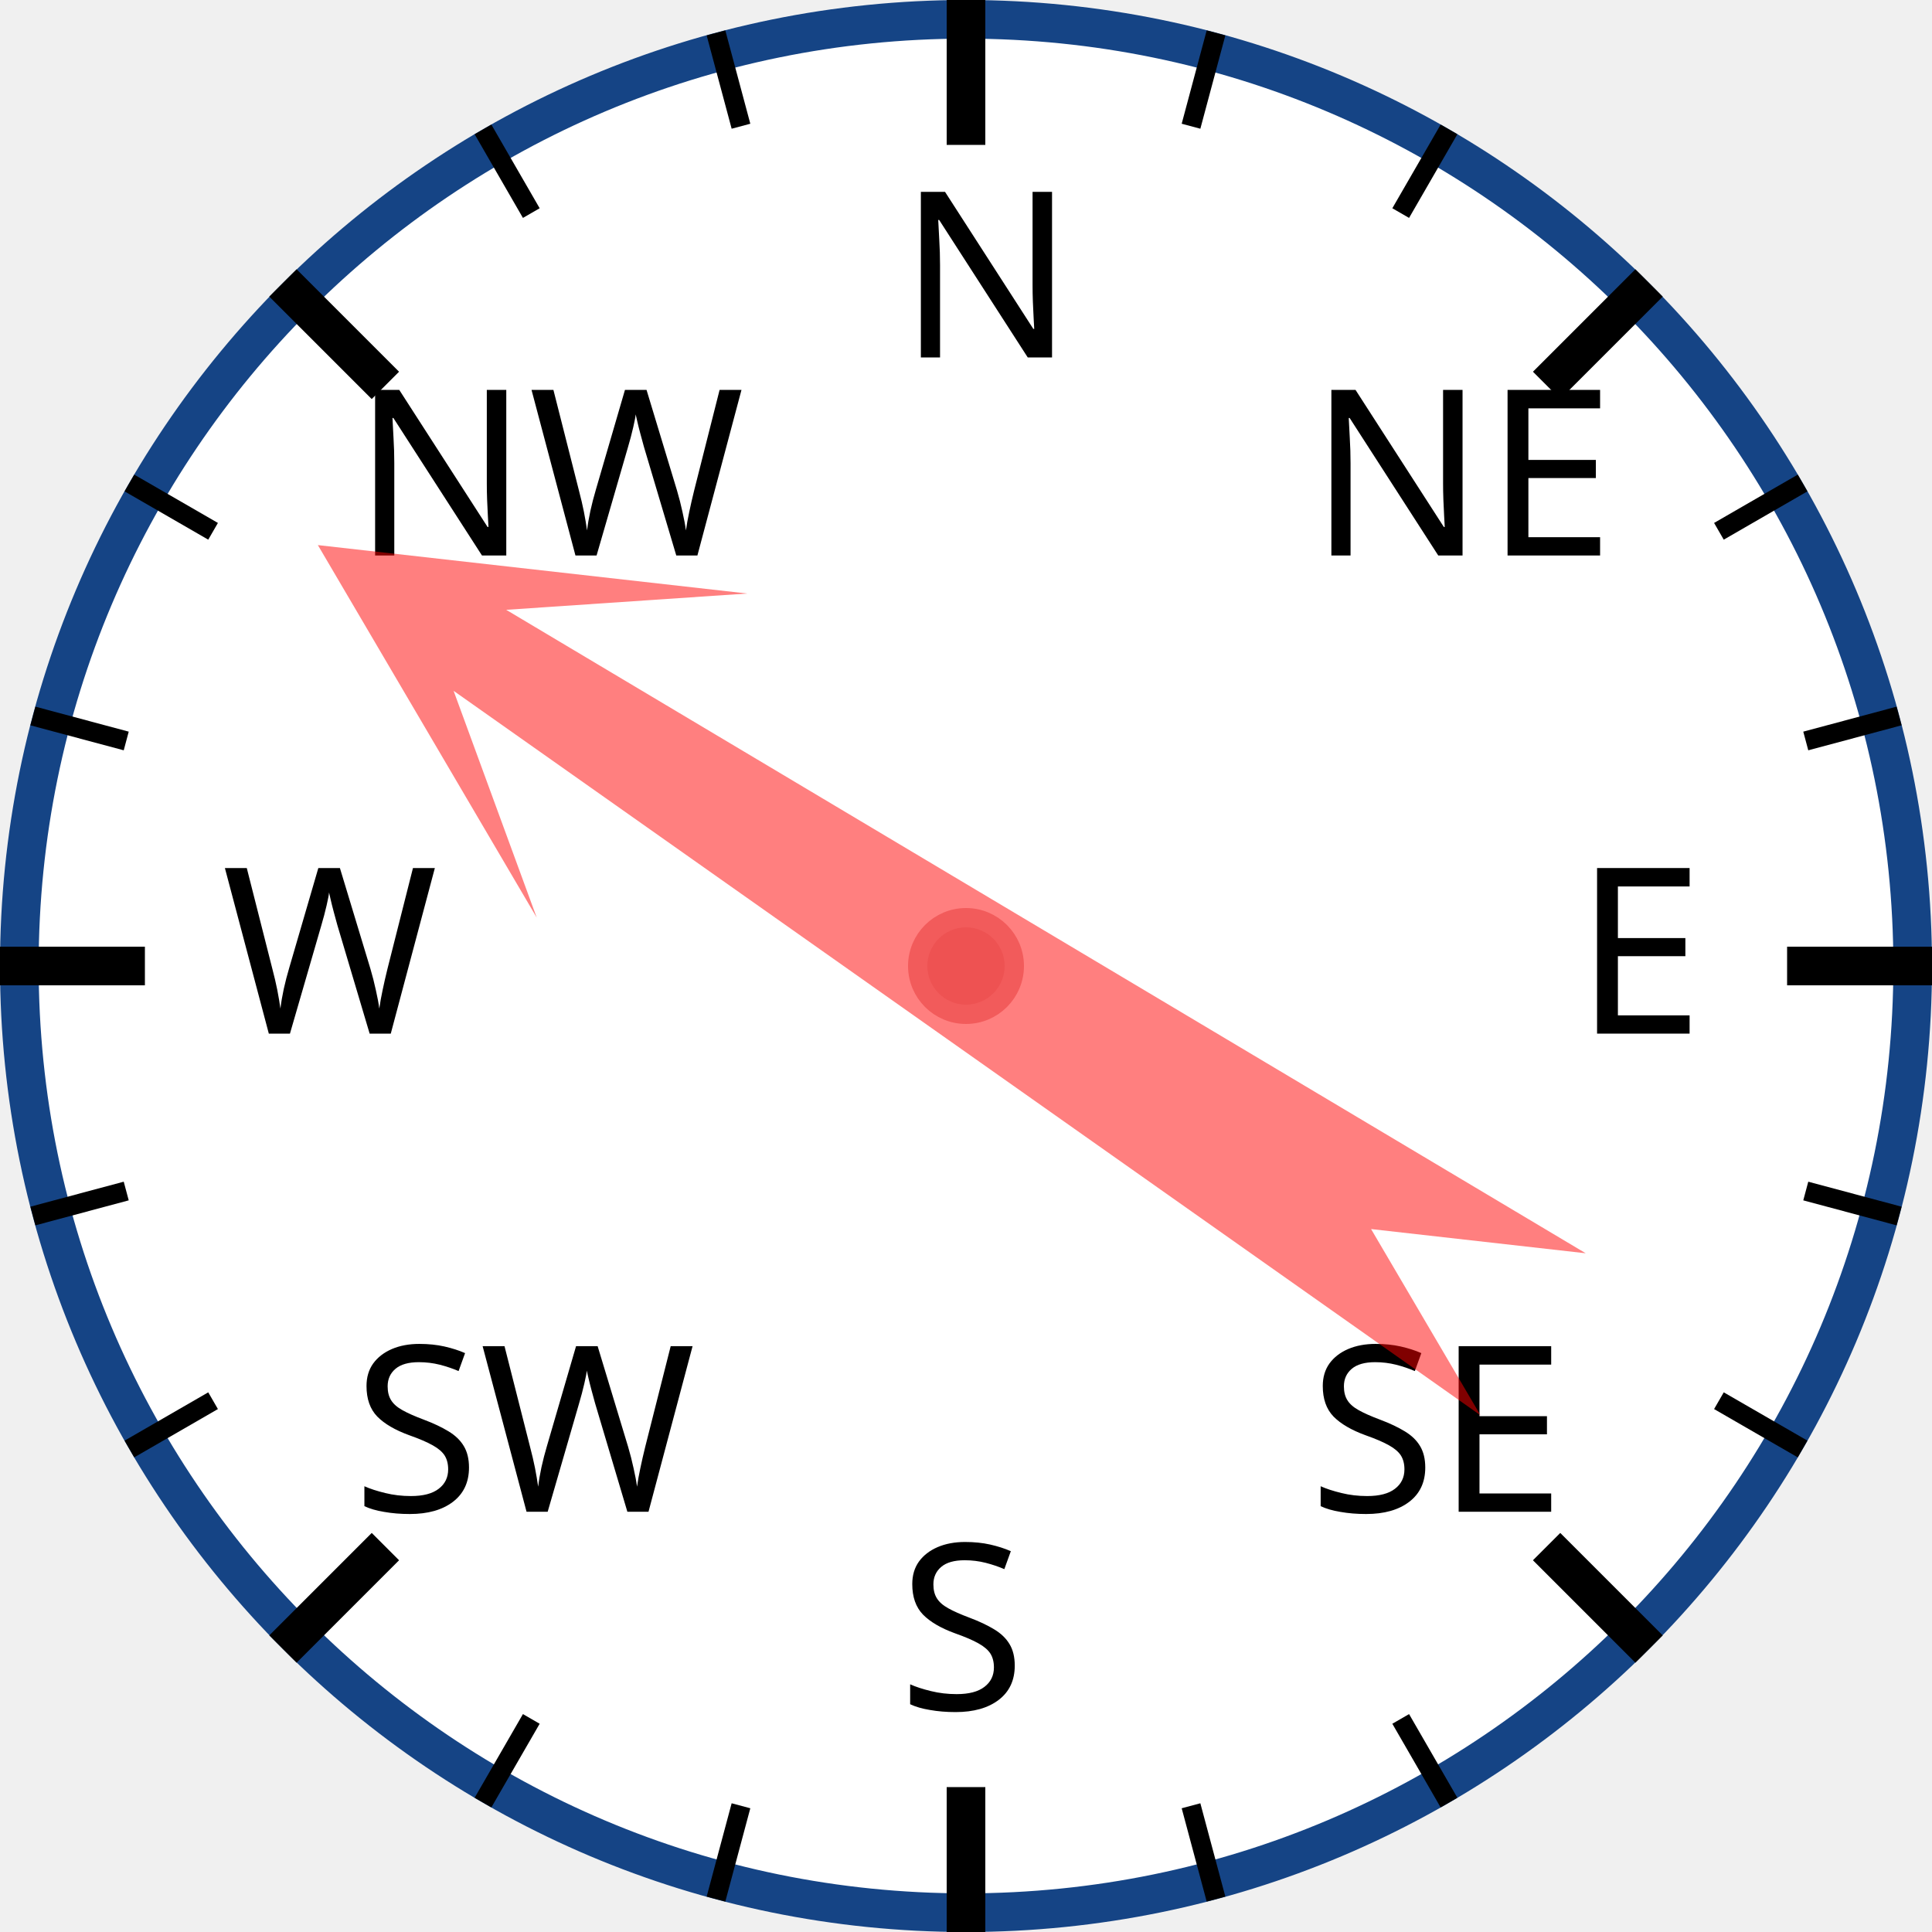
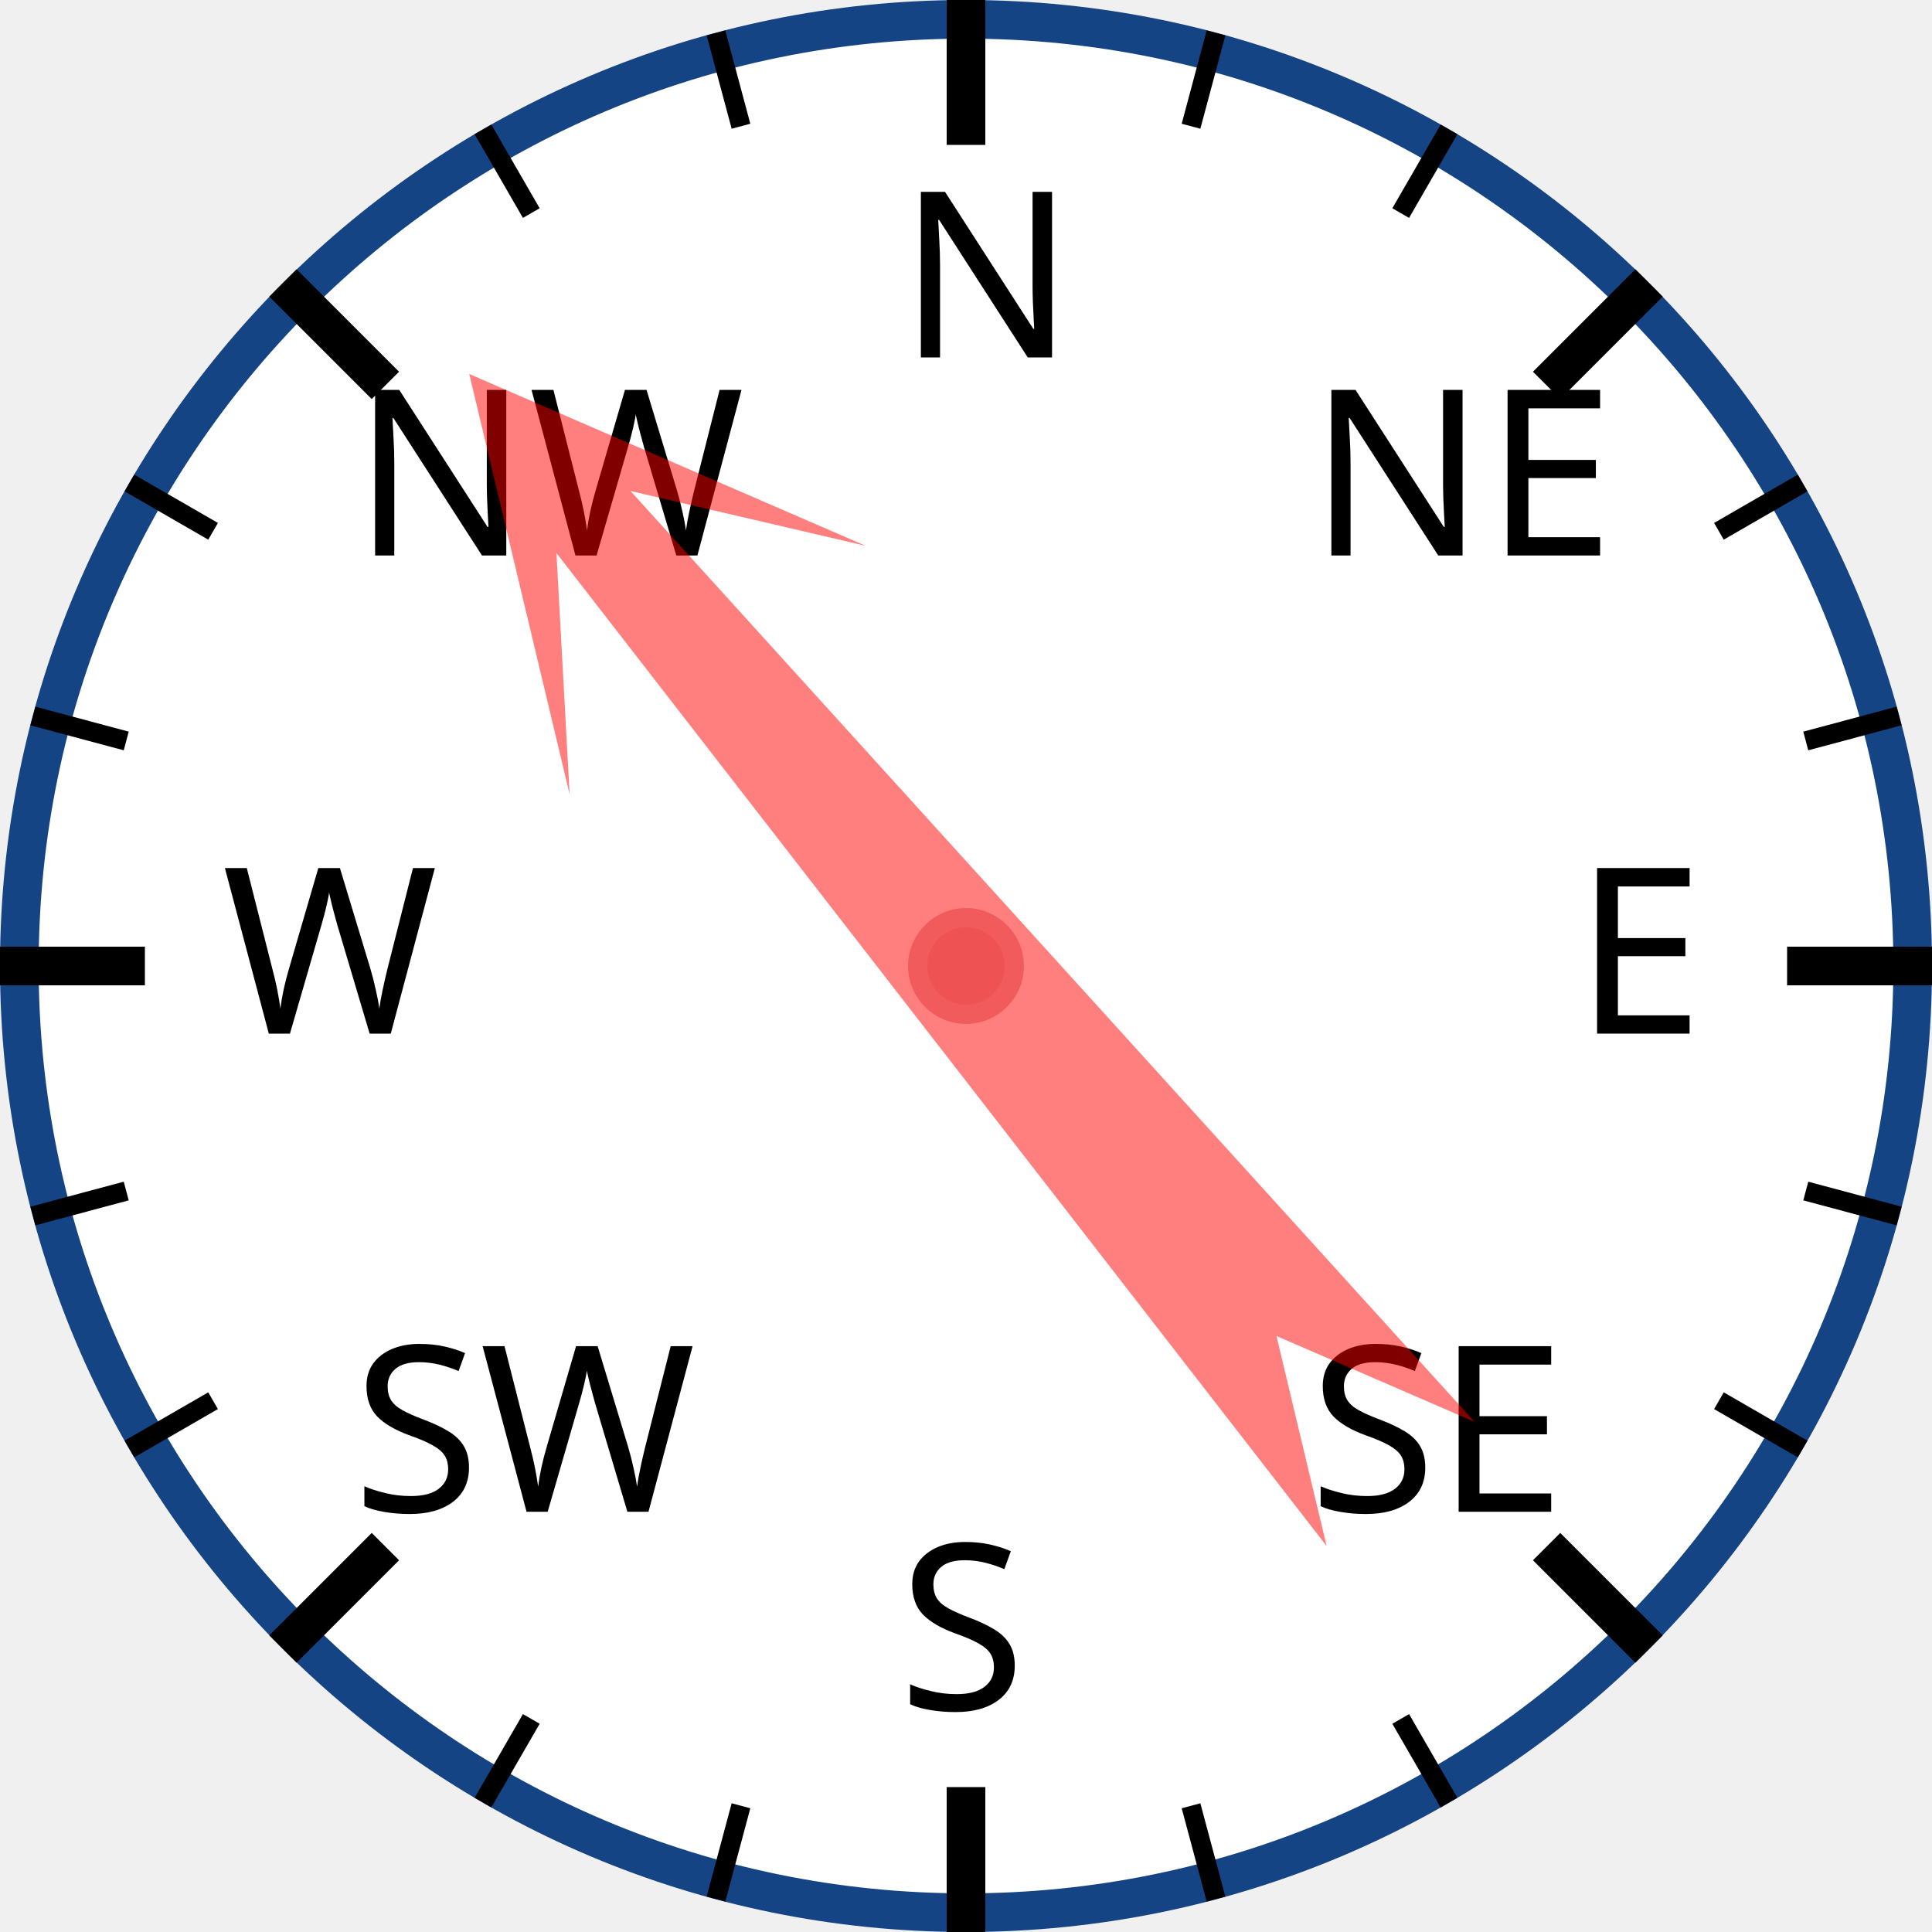
<svg xmlns="http://www.w3.org/2000/svg" width="120px" height="120px" viewBox="0 0 200 200">
  <circle cx="100" cy="100" r="98" style="fill: white; stroke: #154485; stroke-width: 4;" />
  <text x="93.0" y="37.0" style="font-family: sans-serif; font-size: 18pt;">N</text>
  <line x1="100.0" y1="0.0" x2="100.0" y2="15.0" style="stroke: black; stroke-width: 4;" />
  <line x1="74.118" y1="3.407" x2="76.706" y2="13.067" style="stroke: black; stroke-width: 2;" />
  <line x1="50" y1="13.397" x2="55" y2="22.058" style="stroke: black; stroke-width: 2;" />
  <text x="36.503" y="57.503" style="font-family: sans-serif; font-size: 18pt;">NW</text>
  <line x1="29.289" y1="29.289" x2="39.896" y2="39.896" style="stroke: black; stroke-width: 4;" />
  <line x1="13.397" y1="50" x2="22.058" y2="55" style="stroke: black; stroke-width: 2;" />
  <line x1="3.407" y1="74.118" x2="13.067" y2="76.706" style="stroke: black; stroke-width: 2;" />
  <text x="23.0" y="107.0" style="font-family: sans-serif; font-size: 18pt;">W</text>
  <line x1="0.0" y1="100.0" x2="15.0" y2="100.0" style="stroke: black; stroke-width: 4;" />
  <line x1="3.407" y1="125.882" x2="13.067" y2="123.294" style="stroke: black; stroke-width: 2;" />
  <line x1="13.397" y1="150" x2="22.058" y2="145" style="stroke: black; stroke-width: 2;" />
  <text x="36.503" y="156.497" style="font-family: sans-serif; font-size: 18pt;">SW</text>
  <line x1="29.289" y1="170.711" x2="39.896" y2="160.104" style="stroke: black; stroke-width: 4;" />
  <line x1="50" y1="186.603" x2="55" y2="177.942" style="stroke: black; stroke-width: 2;" />
  <line x1="74.118" y1="196.593" x2="76.706" y2="186.933" style="stroke: black; stroke-width: 2;" />
  <text x="93" y="177.0" style="font-family: sans-serif; font-size: 18pt;">S</text>
  <line x1="100" y1="200.0" x2="100" y2="185.0" style="stroke: black; stroke-width: 4;" />
  <line x1="125.882" y1="196.593" x2="123.294" y2="186.933" style="stroke: black; stroke-width: 2;" />
  <line x1="150.0" y1="186.603" x2="145.0" y2="177.942" style="stroke: black; stroke-width: 2;" />
  <text x="135.497" y="156.497" style="font-family: sans-serif; font-size: 18pt;">SE</text>
  <line x1="170.711" y1="170.711" x2="160.104" y2="160.104" style="stroke: black; stroke-width: 4;" />
  <line x1="186.603" y1="150" x2="177.942" y2="145" style="stroke: black; stroke-width: 2;" />
  <line x1="196.593" y1="125.882" x2="186.933" y2="123.294" style="stroke: black; stroke-width: 2;" />
  <text x="163.0" y="107" style="font-family: sans-serif; font-size: 18pt;">E</text>
  <line x1="200.0" y1="100" x2="185.0" y2="100" style="stroke: black; stroke-width: 4;" />
  <line x1="196.593" y1="74.118" x2="186.933" y2="76.706" style="stroke: black; stroke-width: 2;" />
  <line x1="186.603" y1="50" x2="177.942" y2="55" style="stroke: black; stroke-width: 2;" />
  <text x="135.497" y="57.503" style="font-family: sans-serif; font-size: 18pt;">NE</text>
  <line x1="170.711" y1="29.289" x2="160.104" y2="39.896" style="stroke: black; stroke-width: 4;" />
  <line x1="150" y1="13.397" x2="145" y2="22.058" style="stroke: black; stroke-width: 2;" />
  <line x1="125.882" y1="3.407" x2="123.294" y2="13.067" style="stroke: black; stroke-width: 2;" />
-   <polygon points="100 20 120 60 105 40 110 170 100 150 90 170 95 40 80 60" style="fill: red; fill-opacity: 0.5;" transform="rotate(303,100,100)" />
+   <polygon points="100 20 120 60 105 40 110 170 100 150 90 170 95 40 80 60" style="fill: red; fill-opacity: 0.5;" transform="rotate(320,100,100)" />
  <circle cx="100" cy="100" r="5" style="fill: #EE5252; stroke: #F25B5B; stroke-width: 2;" />
</svg>
